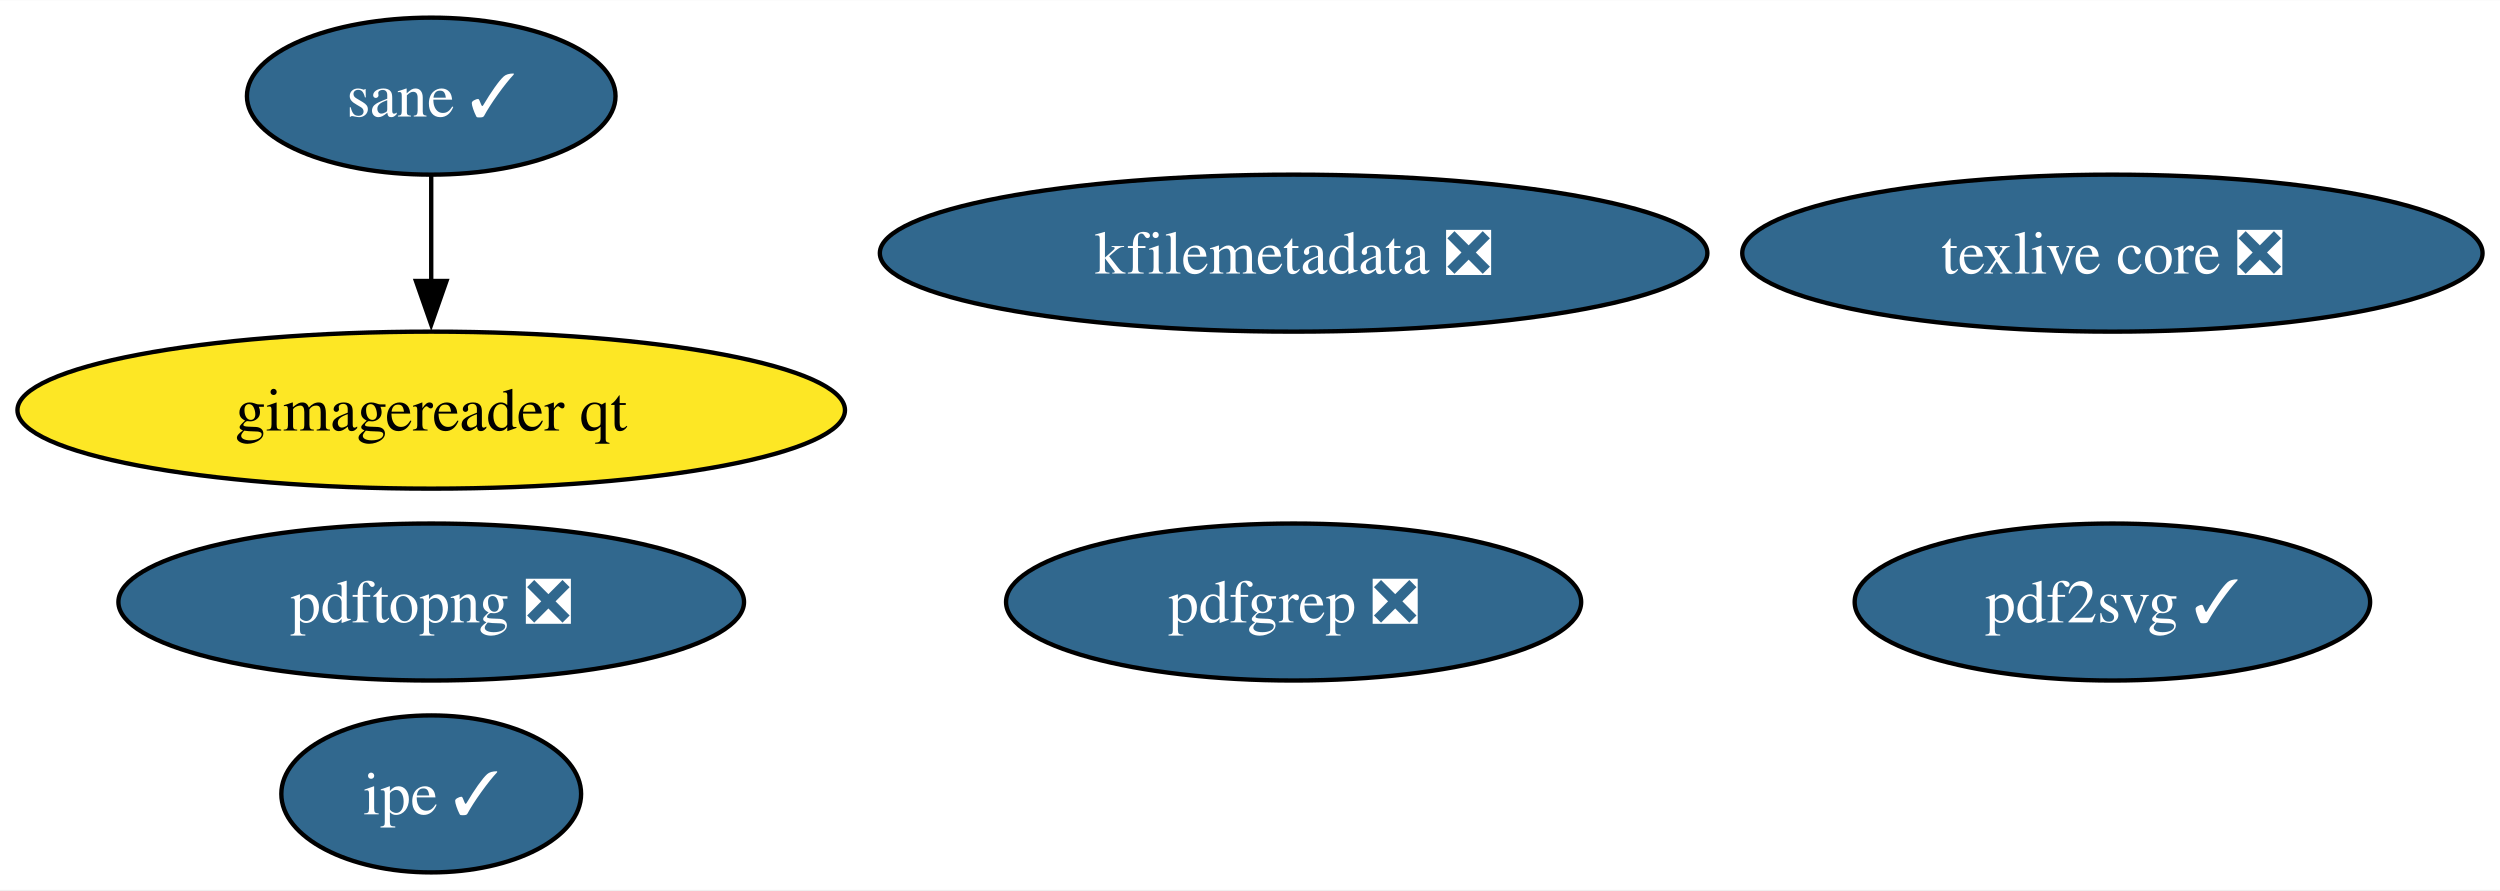
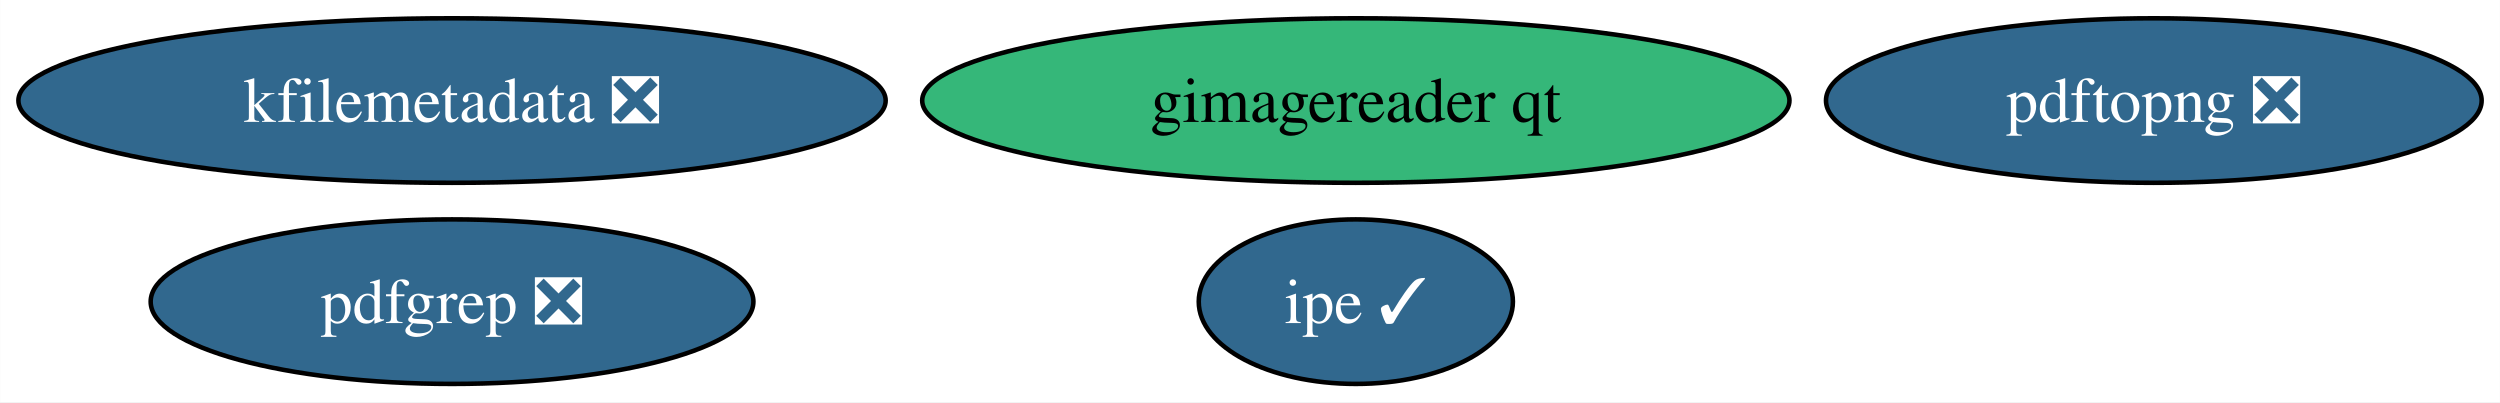
- <svg xmlns="http://www.w3.org/2000/svg" xmlns:xlink="http://www.w3.org/1999/xlink" width="573pt" height="204pt" viewBox="0.00 0.00 573.26 204.00">
-   <g id="graph0" class="graph" transform="scale(1 1) rotate(0) translate(4 200)">
-     <polygon fill="white" stroke="none" points="-4,4 -4,-200 569.26,-200 569.26,4 -4,4" />
+ <svg xmlns="http://www.w3.org/2000/svg" xmlns:xlink="http://www.w3.org/1999/xlink" width="547pt" height="88pt" viewBox="0.00 0.00 546.95 88.00">
+   <g id="graph0" class="graph" transform="scale(1 1) rotate(0) translate(4 84)">
+     <polygon fill="white" stroke="none" points="-4,4 -4,-84 542.95,-84 542.95,4 -4,4" />
    <g id="node1" class="node">
      <g id="a_node1">
-         <a xlink:href="https://github.com/conda-forge/texlive-core-feedstock/pull/94" xlink:title="texlive core ❎">
-           <ellipse fill="#31688e" stroke="black" cx="480.38" cy="-142" rx="84.88" ry="18" />
-           <text text-anchor="middle" x="480.38" y="-137.32" font-family="Times,serif" font-size="14.00" fill="white">texlive core ❎</text>
+         <a xlink:href="https://github.com/conda-forge/kfilemetadata-feedstock/pull/33" xlink:title="kfilemetadata ❎">
+           <ellipse fill="#31688e" stroke="black" cx="94.88" cy="-62" rx="94.88" ry="18" />
+           <text text-anchor="middle" x="94.88" y="-57.33" font-family="Times,serif" font-size="14.00" fill="white">kfilemetadata ❎</text>
        </a>
      </g>
    </g>
    <g id="node2" class="node">
      <g id="a_node2">
-         <a xlink:href="https://github.com/conda-forge/kfilemetadata-feedstock/pull/33" xlink:title="kfilemetadata ❎">
-           <ellipse fill="#31688e" stroke="black" cx="292.63" cy="-142" rx="94.88" ry="18" />
-           <text text-anchor="middle" x="292.63" y="-137.32" font-family="Times,serif" font-size="14.00" fill="white">kfilemetadata ❎</text>
+         <a xlink:href="https://github.com/conda-forge/pdfgrep-feedstock/pull/36" xlink:title="pdfgrep ❎">
+           <ellipse fill="#31688e" stroke="black" cx="94.88" cy="-18" rx="65.94" ry="18" />
+           <text text-anchor="middle" x="94.88" y="-13.32" font-family="Times,serif" font-size="14.00" fill="white">pdfgrep ❎</text>
        </a>
      </g>
    </g>
    <g id="node3" class="node">
      <g id="a_node3">
-         <a xlink:href="https://github.com/conda-forge/pdf2svg-feedstock/pull/34" xlink:title="pdf2svg ✓">
-           <ellipse fill="#31688e" stroke="black" cx="480.38" cy="-62" rx="59.1" ry="18" />
-           <text text-anchor="middle" x="480.38" y="-57.33" font-family="Times,serif" font-size="14.00" fill="white">pdf2svg ✓</text>
+         <a xlink:href="https://github.com/conda-forge/ipe-feedstock/pull/33" xlink:title="ipe ✓">
+           <ellipse fill="#31688e" stroke="black" cx="292.63" cy="-18" rx="34.37" ry="18" />
+           <text text-anchor="middle" x="292.63" y="-13.32" font-family="Times,serif" font-size="14.00" fill="white">ipe ✓</text>
        </a>
      </g>
    </g>
    <g id="node4" class="node">
      <g id="a_node4">
-         <a xlink:href="https://github.com/conda-forge/pdfgrep-feedstock/pull/36" xlink:title="pdfgrep ❎">
-           <ellipse fill="#31688e" stroke="black" cx="292.63" cy="-62" rx="65.94" ry="18" />
-           <text text-anchor="middle" x="292.63" y="-57.33" font-family="Times,serif" font-size="14.00" fill="white">pdfgrep ❎</text>
+         <a xlink:href="https://github.com/conda-forge/gimagereader-qt-feedstock" xlink:title="gimagereader qt">
+           <ellipse fill="#35b779" stroke="black" cx="292.63" cy="-62" rx="94.88" ry="18" />
+           <text text-anchor="middle" x="292.63" y="-57.33" font-family="Times,serif" font-size="14.00">gimagereader qt</text>
        </a>
      </g>
    </g>
    <g id="node5" class="node">
      <g id="a_node5">
-         <a xlink:href="https://github.com/conda-forge/ipe-feedstock/pull/33" xlink:title="ipe ✓">
-           <ellipse fill="#31688e" stroke="black" cx="94.88" cy="-18" rx="34.37" ry="18" />
-           <text text-anchor="middle" x="94.88" y="-13.32" font-family="Times,serif" font-size="14.00" fill="white">ipe ✓</text>
-         </a>
-       </g>
-     </g>
-     <g id="node6" class="node">
-       <g id="a_node6">
-         <a xlink:href="https://github.com/conda-forge/sane-feedstock/pull/30" xlink:title="sane ✓">
-           <ellipse fill="#31688e" stroke="black" cx="94.88" cy="-178" rx="42.26" ry="18" />
-           <text text-anchor="middle" x="94.88" y="-173.32" font-family="Times,serif" font-size="14.00" fill="white">sane ✓</text>
-         </a>
-       </g>
-     </g>
-     <g id="node7" class="node">
-       <g id="a_node7">
-         <a xlink:href="https://github.com/conda-forge/gimagereader-qt-feedstock" xlink:title="gimagereader qt">
-           <ellipse fill="#fde725" stroke="black" cx="94.88" cy="-106" rx="94.88" ry="18" />
-           <text text-anchor="middle" x="94.88" y="-101.33" font-family="Times,serif" font-size="14.00">gimagereader qt</text>
-         </a>
-       </g>
-     </g>
-     <g id="edge1" class="edge">
-       <path fill="none" stroke="black" d="M94.88,-159.7C94.88,-152.41 94.88,-143.73 94.88,-135.54" />
-       <polygon fill="black" stroke="black" points="98.38,-135.62 94.88,-125.62 91.38,-135.62 98.38,-135.62" />
-     </g>
-     <g id="node8" class="node">
-       <g id="a_node8">
        <a xlink:href="https://github.com/conda-forge/pdftopng-feedstock/pull/24" xlink:title="pdftopng ❎">
-           <ellipse fill="#31688e" stroke="black" cx="94.88" cy="-62" rx="71.73" ry="18" />
-           <text text-anchor="middle" x="94.88" y="-57.33" font-family="Times,serif" font-size="14.00" fill="white">pdftopng ❎</text>
+           <ellipse fill="#31688e" stroke="black" cx="467.23" cy="-62" rx="71.73" ry="18" />
+           <text text-anchor="middle" x="467.23" y="-57.33" font-family="Times,serif" font-size="14.00" fill="white">pdftopng ❎</text>
        </a>
      </g>
    </g>
  </g>
</svg>
